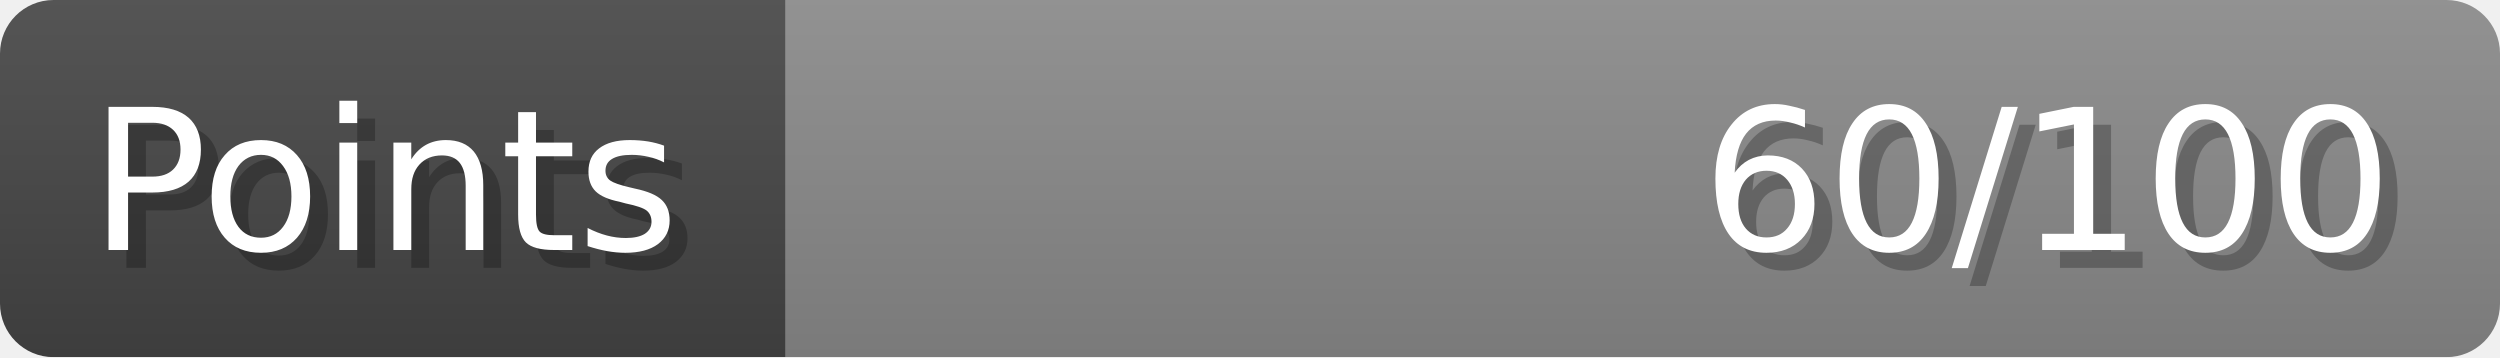
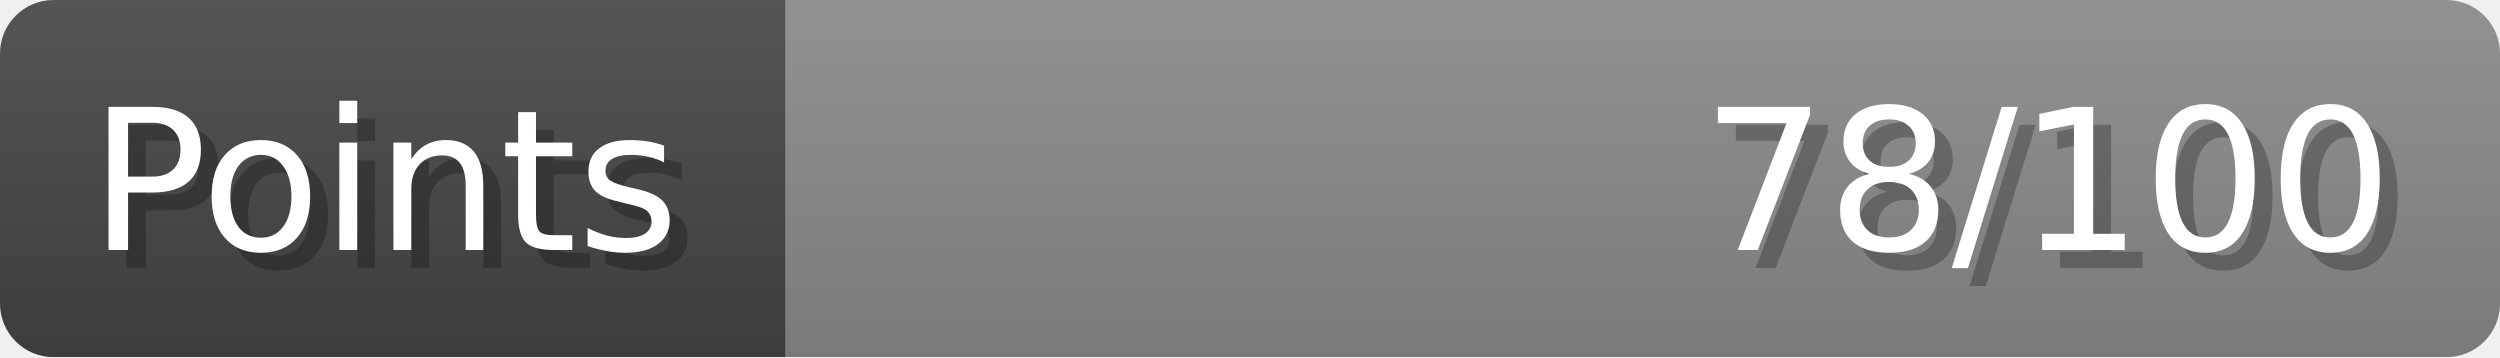
- <svg xmlns="http://www.w3.org/2000/svg" width="140px" height="20px" role="img" aria-label="Points: 60/100">
+ <svg xmlns="http://www.w3.org/2000/svg" width="140px" height="20px" role="img" aria-label="Points: 78/100">
  <linearGradient id="a" x2="0" y2="100%">
    <stop offset="0" stop-opacity=".1" stop-color="#EEE" />
    <stop offset="1" stop-opacity=".1" />
  </linearGradient>
  <mask id="m">
    <rect width="100%" height="100%" rx="3" fill="#FFF" />
  </mask>
  <g mask="url(#m)">
    <rect x="0" y="0" width="44" height="20" fill="#444" />
    <svg x="44" y="0" width="96" height="20">
      <rect width="100%" height="100%" fill="#888888" />
      <rect width="0%" height="100%" fill="#33CC11" transform="">
-         <animate attributeName="width" begin="0.5s" dur="600ms" from="0%" to="60%" repeatCount="1" fill="freeze" calcMode="spline" keyTimes="0; 1" keySplines="0.3, 0.61, 0.355, 1" />
+         <animate attributeName="width" begin="0.5s" dur="600ms" from="0%" to="78%" repeatCount="1" fill="freeze" calcMode="spline" keyTimes="0; 1" keySplines="0.3, 0.61, 0.355, 1" />
      </rect>
    </svg>
    <rect width="140" height="20" fill="url(#a)" />
  </g>
  <g aria-hidden="true" font-size="11" font-family="Verdana, DejaVu Sans, sans-serif" fill="#FFFFFF">
    <text x="6" y="15" fill="#000" opacity="0.25">Points</text>
    <text x="5" y="14">Points</text>
-     <text x="135" y="15" fill="#000" opacity="0.25" text-anchor="end">60/100</text>
-     <text x="134" y="14" text-anchor="end">60/100</text>
+     <text x="135" y="15" fill="#000" opacity="0.25" text-anchor="end">78/100</text>
+     <text x="134" y="14" text-anchor="end">78/100</text>
  </g>
</svg>
